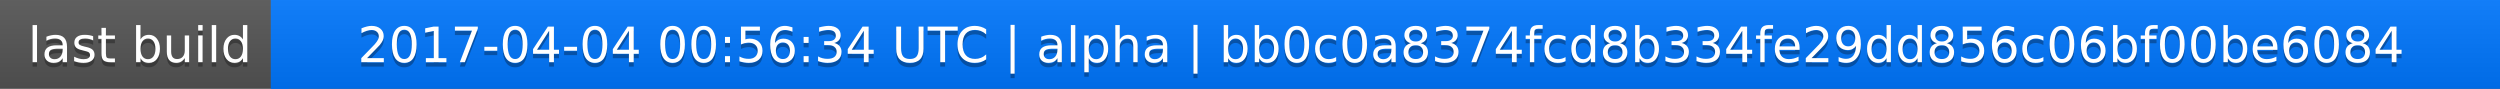
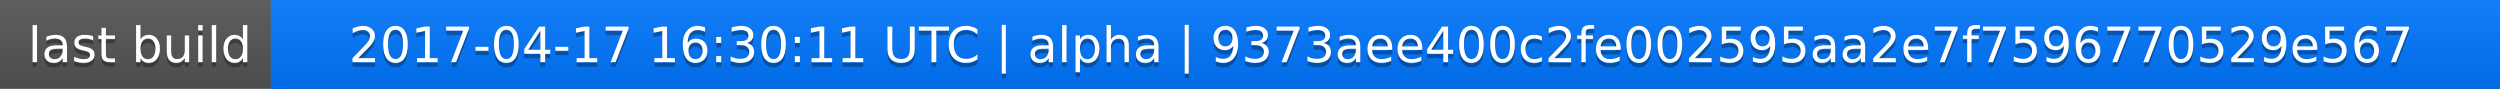
<svg xmlns="http://www.w3.org/2000/svg" width="563" height="20">
  <linearGradient id="a" x2="0" y2="100%">
    <stop offset="0" stop-color="#bbb" stop-opacity=".1" />
    <stop offset="1" stop-opacity=".1" />
  </linearGradient>
  <rect rx="0" width="563" height="20" fill="#555" />
  <rect rx="0" x="61" width="502" height="20" fill="#07f" />
  <path fill="#07f" d="M61 0h4v20h-4z" />
  <rect rx="0" width="563" height="20" fill="url(#a)" />
  <g fill="#fff" text-anchor="middle" font-family="DejaVu Sans,Verdana,Geneva,sans-serif" font-size="11">
    <text x="31.5" y="15" fill="#010101" fill-opacity=".3">last build</text>
    <text x="31.5" y="14">last build</text>
-     <text x="311" y="15" fill="#010101" fill-opacity=".3">2017-04-04 00:56:34 UTC | alpha | bb0c0a8374fcd8b334fe29dd856c06bf00be6084</text>
-     <text x="311" y="14">2017-04-04 00:56:34 UTC | alpha | bb0c0a8374fcd8b334fe29dd856c06bf00be6084</text>
+     <text x="311" y="15" fill="#010101" fill-opacity=".3">2017-04-17 16:30:11 UTC | alpha | 9373aee400c2fe002595aa2e7f7596770529e567</text>
+     <text x="311" y="14">2017-04-17 16:30:11 UTC | alpha | 9373aee400c2fe002595aa2e7f7596770529e567</text>
  </g>
</svg>
